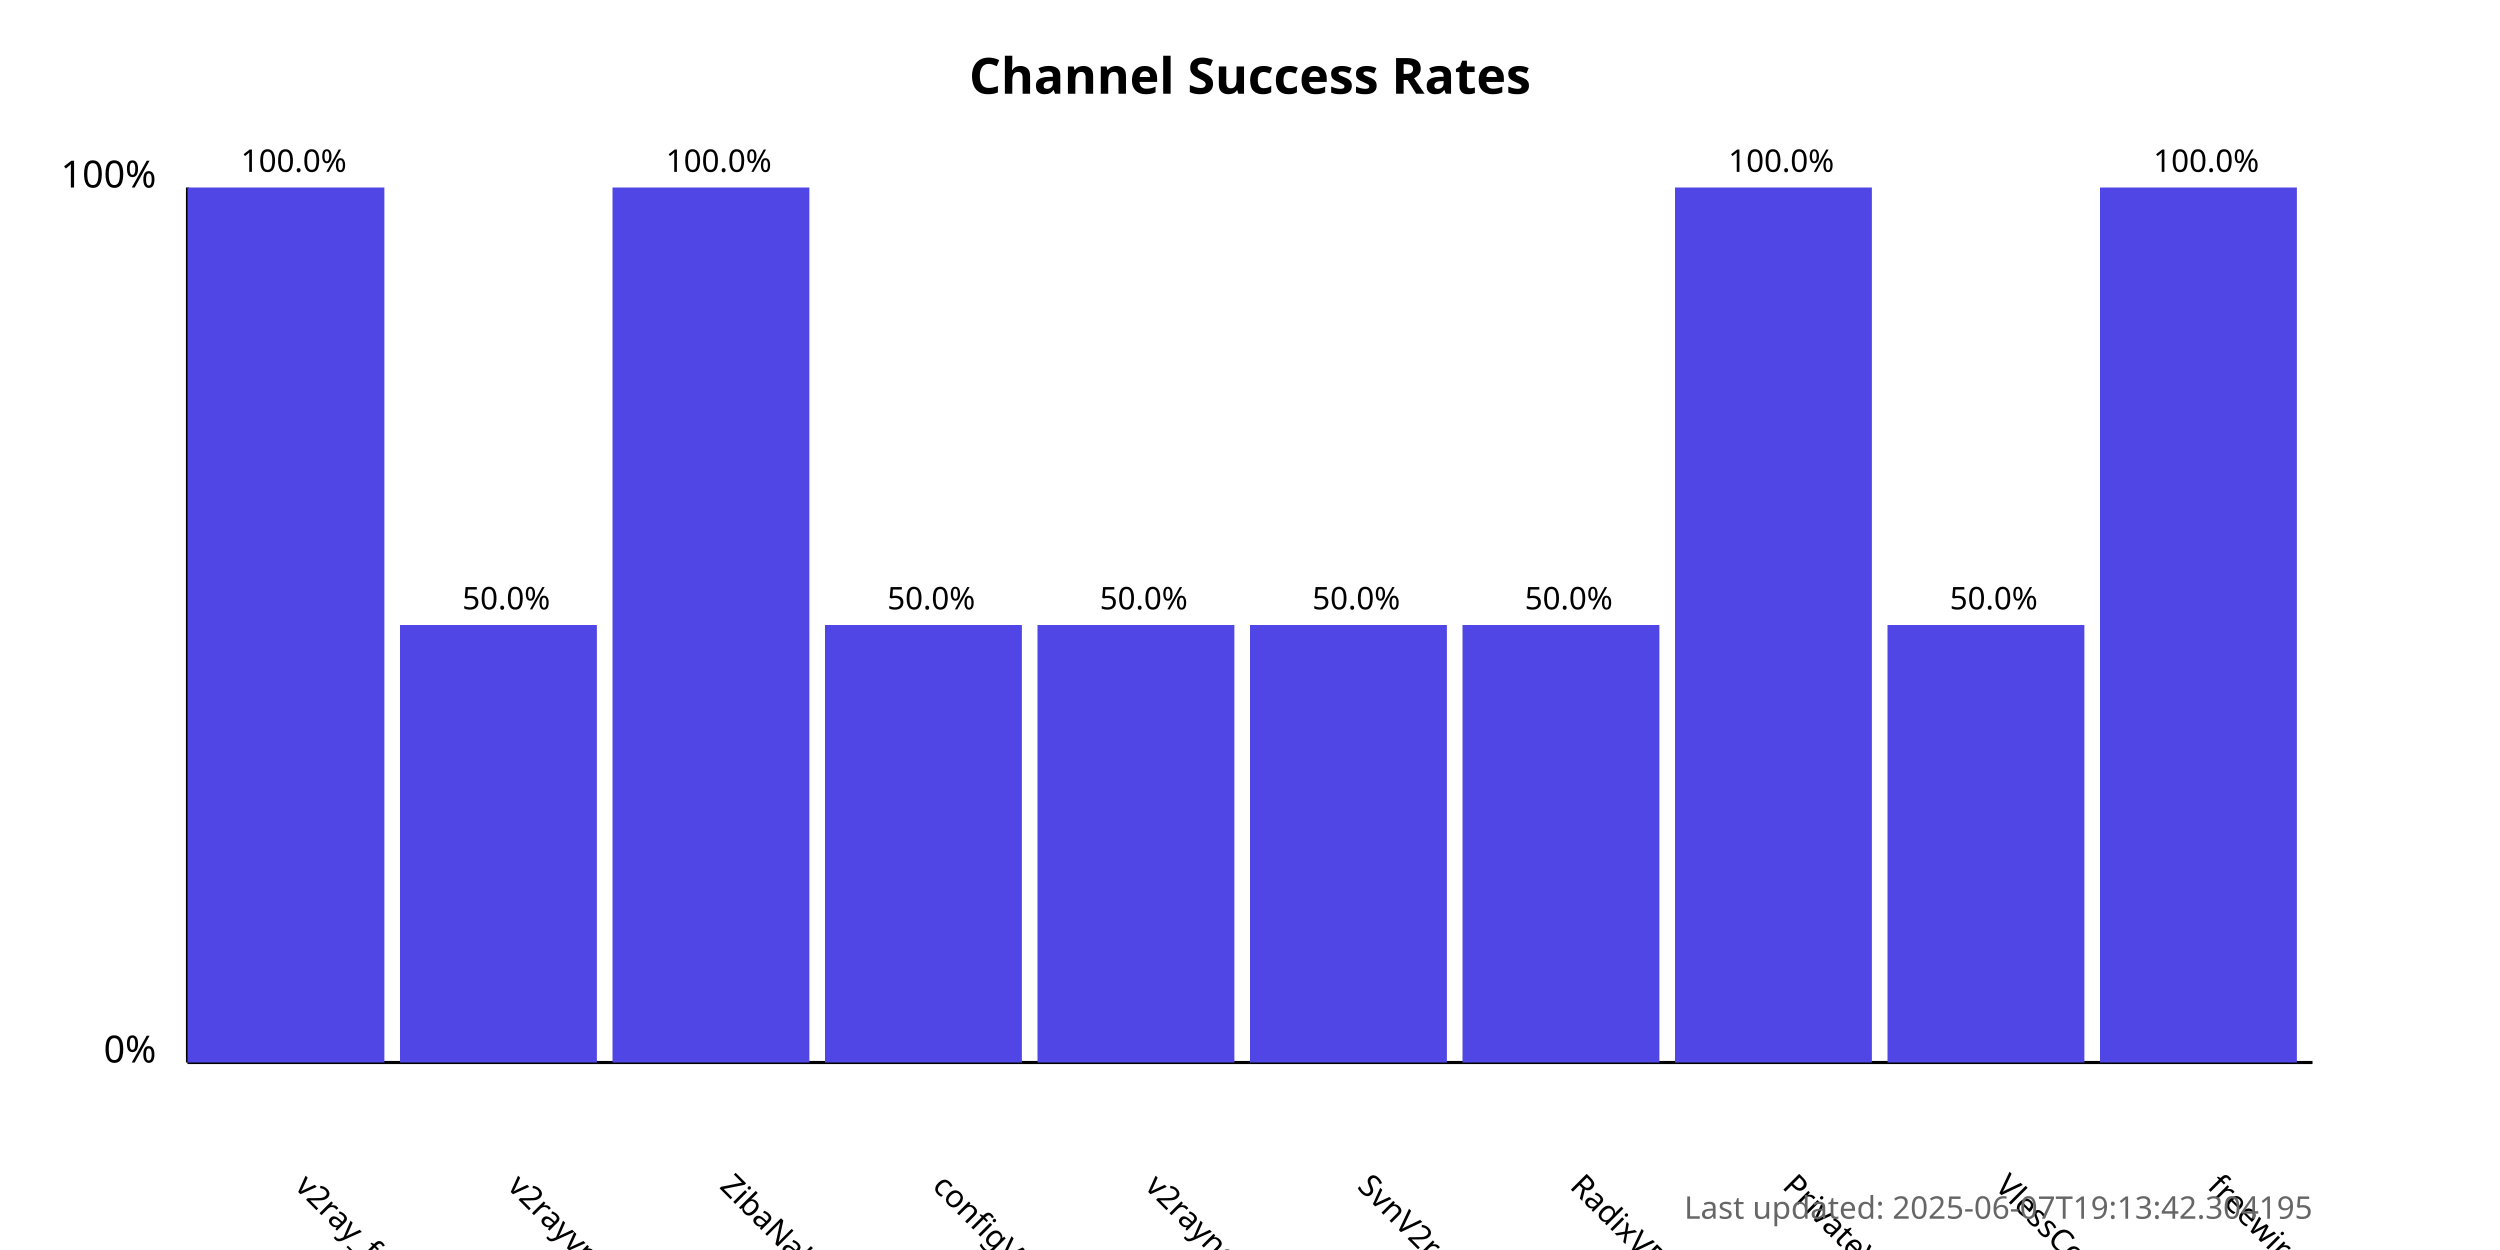
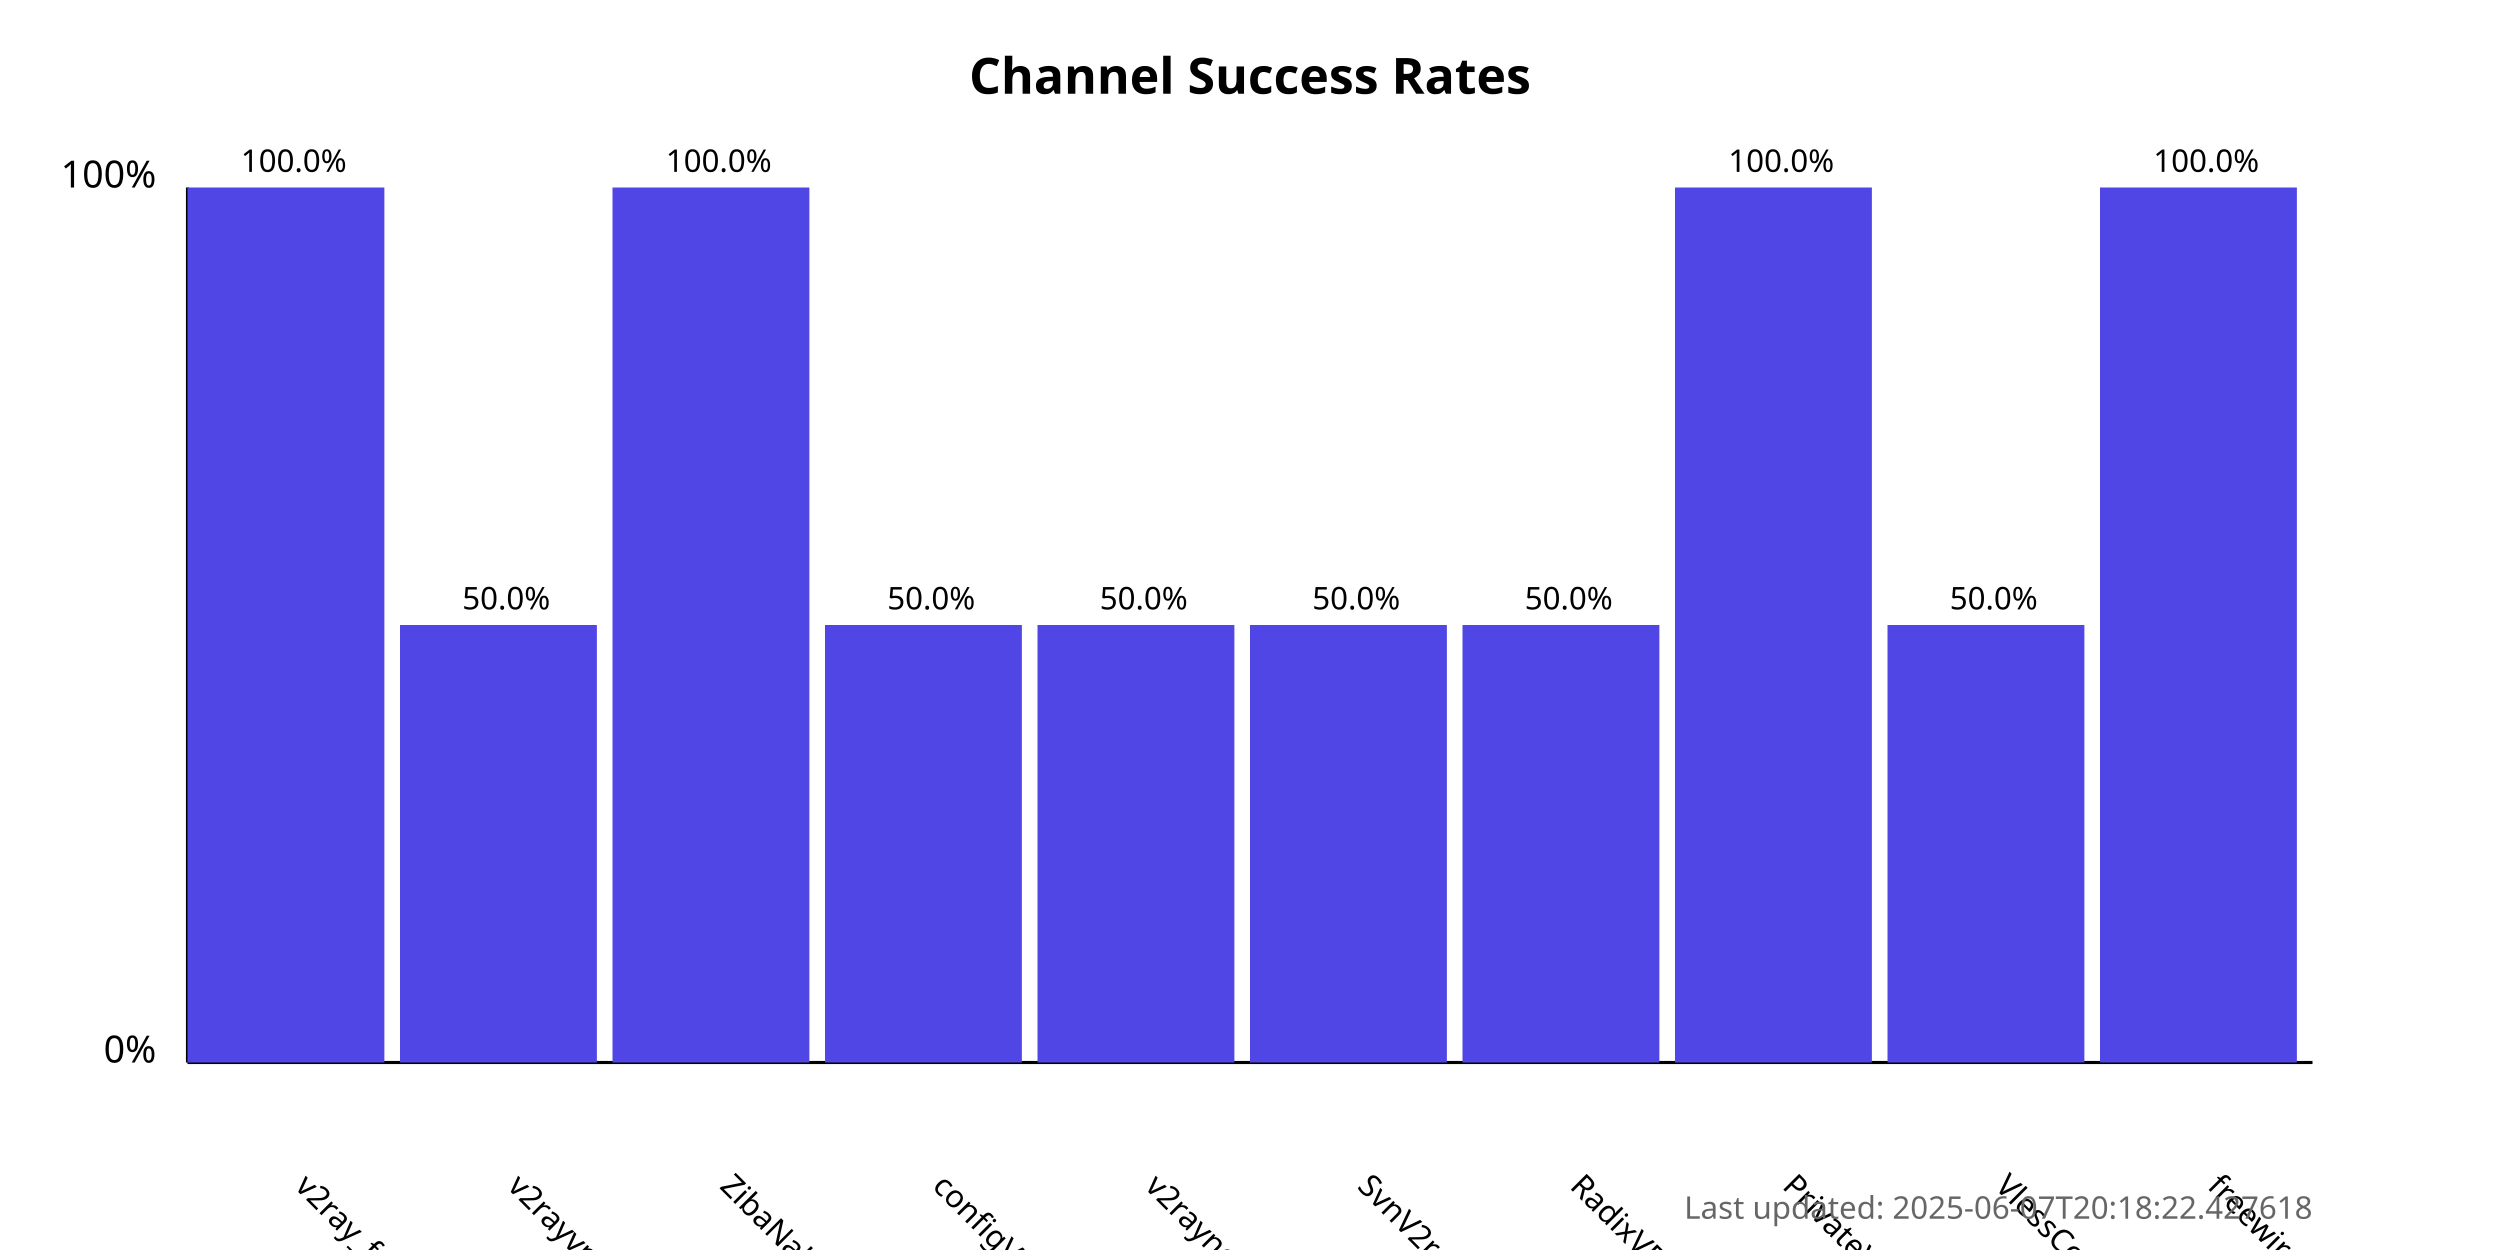
<svg xmlns="http://www.w3.org/2000/svg" width="800" height="400">
  <style>
            .chart-title { font: bold 16px sans-serif; }
            .axis-label { font: 12px sans-serif; }
            .tick-label { font: 10px sans-serif; }
            .bar { fill: #4f46e5; }
            .bar:hover { fill: #6366f1; }
            .timestamp { font: 10px sans-serif; fill: #666; }
        </style>
  <text x="400.0" y="30" text-anchor="middle" class="chart-title">
            Channel Success Rates
        </text>
  <line x1="60" y1="340" x2="60" y2="60" stroke="black" stroke-width="1" />
  <line x1="60" y1="340" x2="740" y2="340" stroke="black" stroke-width="1" />
  <text x="50" y="340" text-anchor="end" class="axis-label">0%</text>
  <text x="50" y="60" text-anchor="end" class="axis-label">100%</text>
  <g>
    <rect x="60" y="60.0" width="63.0" height="280.0" class="bar" />
    <text x="94.0" y="380" transform="rotate(45, 94.0, 380)" text-anchor="start" class="tick-label">
                v2ray_free_conf
            </text>
    <text x="94.0" y="55.0" text-anchor="middle" class="tick-label">
                100.0%
            </text>
  </g>
  <g>
    <rect x="128.0" y="200.0" width="63.0" height="140.0" class="bar" />
    <text x="162.0" y="380" transform="rotate(45, 162.0, 380)" text-anchor="start" class="tick-label">
                v2rayvpno
            </text>
    <text x="162.0" y="195.0" text-anchor="middle" class="tick-label">
                50.0%
            </text>
  </g>
  <g>
    <rect x="196.0" y="60.0" width="63.0" height="280.0" class="bar" />
    <text x="230.0" y="380" transform="rotate(45, 230.0, 380)" text-anchor="start" class="tick-label">
                ZibaNabz
            </text>
    <text x="230.0" y="55.0" text-anchor="middle" class="tick-label">
                100.0%
            </text>
  </g>
  <g>
    <rect x="264.0" y="200.0" width="63.0" height="140.0" class="bar" />
    <text x="298.0" y="380" transform="rotate(45, 298.0, 380)" text-anchor="start" class="tick-label">
                configV2rayForFree
            </text>
    <text x="298.0" y="195.0" text-anchor="middle" class="tick-label">
                50.0%
            </text>
  </g>
  <g>
    <rect x="332.0" y="200.0" width="63.0" height="140.0" class="bar" />
    <text x="366.0" y="380" transform="rotate(45, 366.0, 380)" text-anchor="start" class="tick-label">
                v2rayngvpn
            </text>
    <text x="366.0" y="195.0" text-anchor="middle" class="tick-label">
                50.0%
            </text>
  </g>
  <g>
    <rect x="400.0" y="200.0" width="63.0" height="140.0" class="bar" />
    <text x="434.0" y="380" transform="rotate(45, 434.0, 380)" text-anchor="start" class="tick-label">
                SvnV2ray
            </text>
    <text x="434.0" y="195.0" text-anchor="middle" class="tick-label">
                50.0%
            </text>
  </g>
  <g>
    <rect x="468.0" y="200.0" width="63.0" height="140.0" class="bar" />
    <text x="502.0" y="380" transform="rotate(45, 502.0, 380)" text-anchor="start" class="tick-label">
                RadixVPN
            </text>
    <text x="502.0" y="195.0" text-anchor="middle" class="tick-label">
                50.0%
            </text>
  </g>
  <g>
    <rect x="536.0" y="60.0" width="63.0" height="280.0" class="bar" />
    <text x="570.0" y="380" transform="rotate(45, 570.0, 380)" text-anchor="start" class="tick-label">
                PrivateVPNs
            </text>
    <text x="570.0" y="55.0" text-anchor="middle" class="tick-label">
                100.0%
            </text>
  </g>
  <g>
    <rect x="604.0" y="200.0" width="63.0" height="140.0" class="bar" />
    <text x="638.0" y="380" transform="rotate(45, 638.0, 380)" text-anchor="start" class="tick-label">
                VlessConfig
            </text>
    <text x="638.0" y="195.0" text-anchor="middle" class="tick-label">
                50.0%
            </text>
  </g>
  <g>
    <rect x="672.0" y="60.0" width="63.0" height="280.0" class="bar" />
    <text x="706.0" y="380" transform="rotate(45, 706.0, 380)" text-anchor="start" class="tick-label">
                freewireguard
            </text>
    <text x="706.0" y="55.0" text-anchor="middle" class="tick-label">
                100.0%
            </text>
  </g>
  <text x="740" y="390" text-anchor="end" class="timestamp">
-             Last updated: 2025-06-07T19:13:42.304195
+             Last updated: 2025-06-07T20:18:22.427618
        </text>
</svg>
